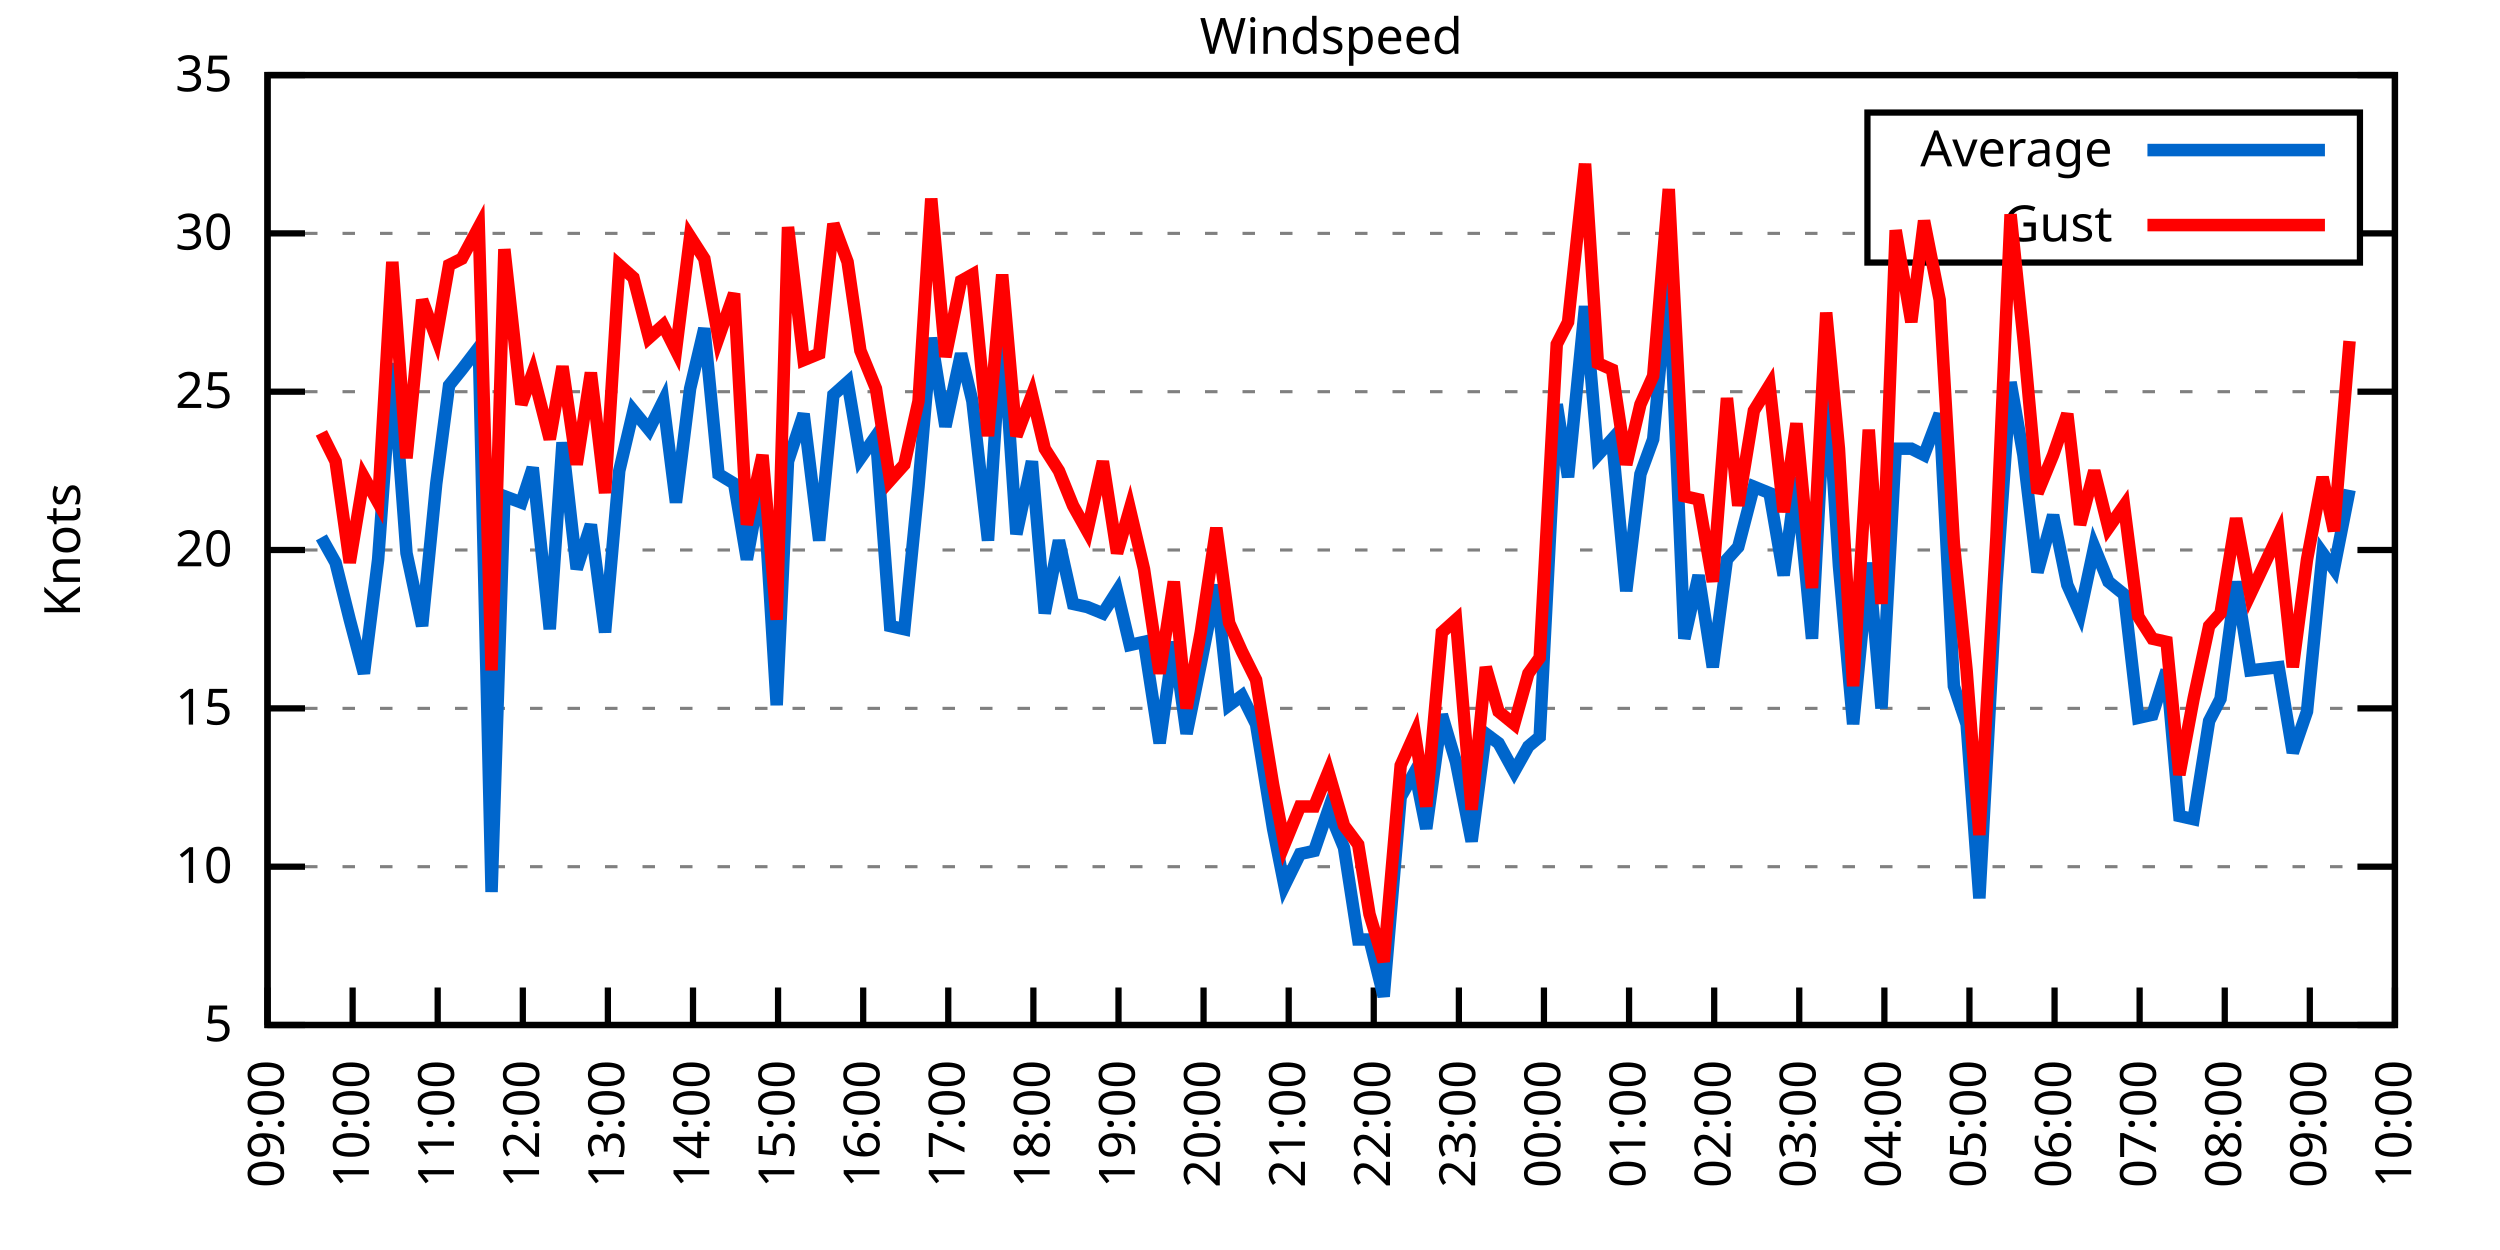
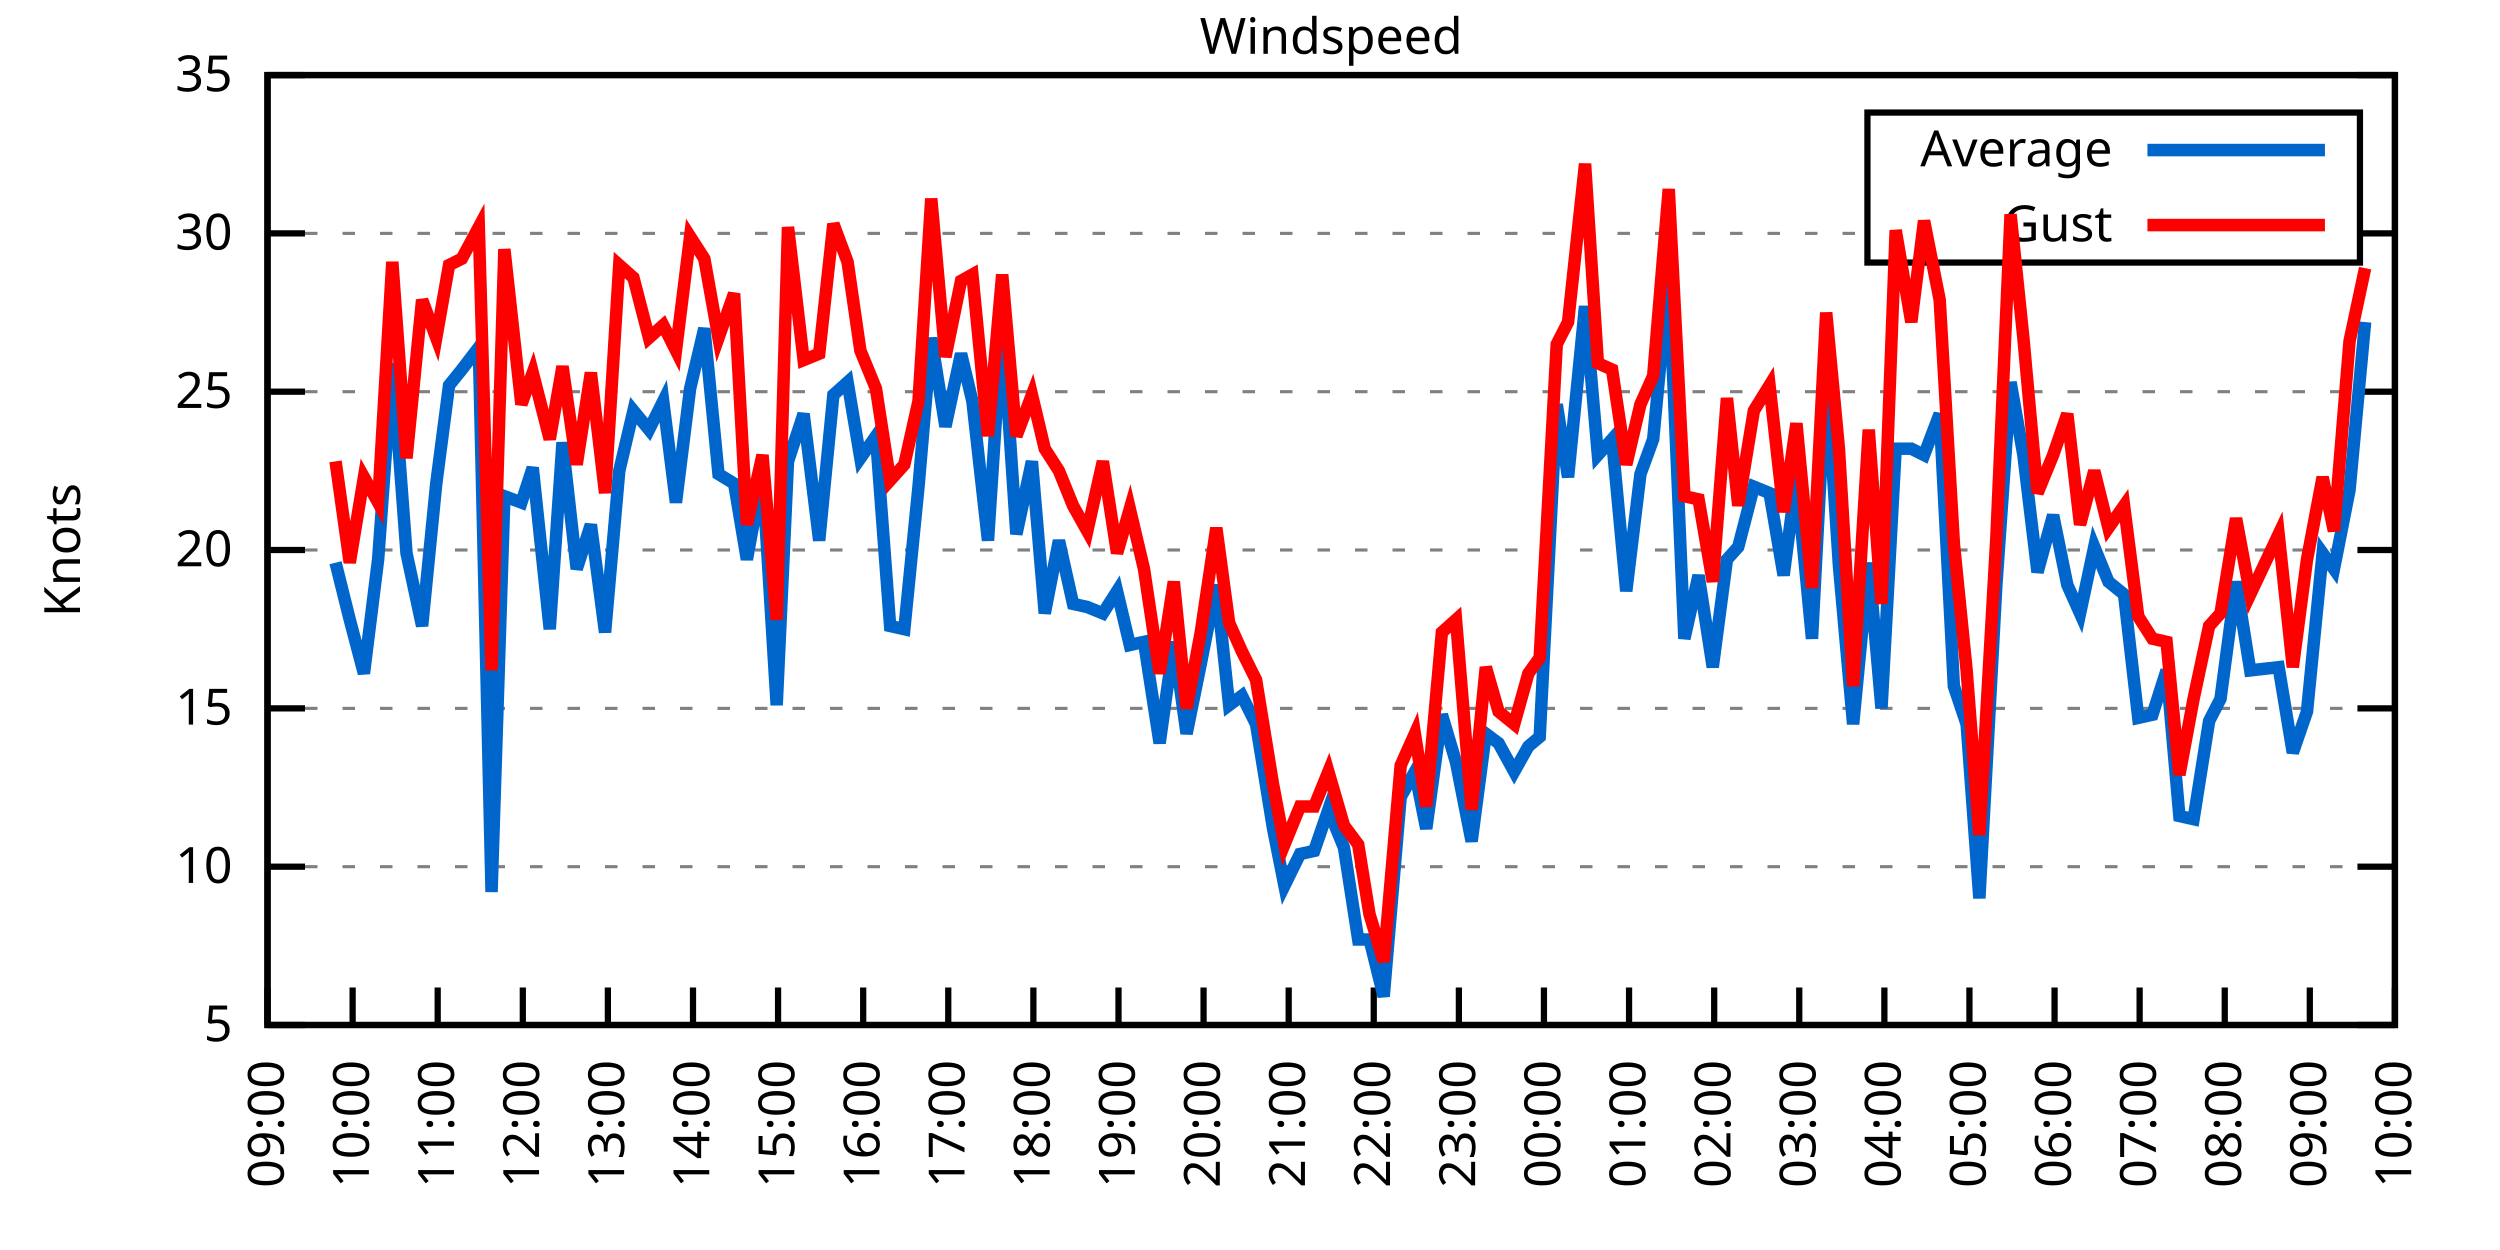
<svg xmlns="http://www.w3.org/2000/svg" xmlns:xlink="http://www.w3.org/1999/xlink" width="400" height="200" viewBox="0 0 400 200">
  <g id="gnuplot_canvas">
    <rect x="0" y="0" width="400" height="200" fill="none" />
    <defs>
      <circle id="gpDot" r="0.5" stroke-width="0.5" stroke="currentColor" />
      <path id="gpPt0" stroke-width="0.333" stroke="currentColor" d="M-1,0 h2 M0,-1 v2" />
      <path id="gpPt1" stroke-width="0.333" stroke="currentColor" d="M-1,-1 L1,1 M1,-1 L-1,1" />
      <path id="gpPt2" stroke-width="0.333" stroke="currentColor" d="M-1,0 L1,0 M0,-1 L0,1 M-1,-1 L1,1 M-1,1 L1,-1" />
      <rect id="gpPt3" stroke-width="0.333" stroke="currentColor" x="-1" y="-1" width="2" height="2" />
      <rect id="gpPt4" stroke-width="0.333" stroke="currentColor" fill="currentColor" x="-1" y="-1" width="2" height="2" />
      <circle id="gpPt5" stroke-width="0.333" stroke="currentColor" cx="0" cy="0" r="1" />
      <use xlink:href="#gpPt5" id="gpPt6" fill="currentColor" stroke="none" />
      <path id="gpPt7" stroke-width="0.333" stroke="currentColor" d="M0,-1.33 L-1.33,0.67 L1.33,0.67 z" />
      <use xlink:href="#gpPt7" id="gpPt8" fill="currentColor" stroke="none" />
      <use xlink:href="#gpPt7" id="gpPt9" stroke="currentColor" transform="rotate(180)" />
      <use xlink:href="#gpPt9" id="gpPt10" fill="currentColor" stroke="none" />
      <use xlink:href="#gpPt3" id="gpPt11" stroke="currentColor" transform="rotate(45)" />
      <use xlink:href="#gpPt11" id="gpPt12" fill="currentColor" stroke="none" />
      <path id="gpPt13" stroke-width="0.333" stroke="currentColor" d="M0,1.330 L1.265,0.411 L0.782,-1.067 L-0.782,-1.076 L-1.265,0.411 z" />
      <use xlink:href="#gpPt13" id="gpPt14" fill="currentColor" stroke="none" />
      <filter id="textbox" filterUnits="objectBoundingBox" x="0" y="0" height="1" width="1">
        <feFlood flood-color="white" flood-opacity="1" result="bgnd" />
        <feComposite in="SourceGraphic" in2="bgnd" operator="atop" />
      </filter>
      <filter id="greybox" filterUnits="objectBoundingBox" x="0" y="0" height="1" width="1">
        <feFlood flood-color="lightgrey" flood-opacity="1" result="grey" />
        <feComposite in="SourceGraphic" in2="grey" operator="atop" />
      </filter>
    </defs>
    <g fill="none" color="white" stroke="currentColor" stroke-width="1.00" stroke-linecap="butt" stroke-linejoin="miter">
</g>
    <g fill="none" color="black" stroke="currentColor" stroke-width="1.00" stroke-linecap="butt" stroke-linejoin="miter">
      <g stroke="none" shape-rendering="crispEdges">
        <polygon fill="rgb(255, 255, 255)" points="42.80,164.00 383.18,164.00 383.18,12.02 42.80,12.02 " />
      </g>
    </g>
    <g fill="none" color="black" stroke="currentColor" stroke-width="1.00" stroke-linecap="butt" stroke-linejoin="miter">
</g>
    <g fill="none" color="black" stroke="black" stroke-width="0.50" stroke-linecap="butt" stroke-linejoin="miter">
</g>
    <g fill="none" color="gray" stroke="currentColor" stroke-width="0.50" stroke-linecap="butt" stroke-linejoin="miter">
      <path stroke="gray" stroke-dasharray="2,4" class="gridline" d="M42.80,164.00 L383.19,164.00  " />
    </g>
    <g fill="none" color="gray" stroke="gray" stroke-width="1.00" stroke-linecap="butt" stroke-linejoin="miter">
</g>
    <g fill="none" color="black" stroke="currentColor" stroke-width="1.00" stroke-linecap="butt" stroke-linejoin="miter">
      <path stroke="black" d="M42.80,164.00 L48.80,164.00 M383.19,164.00 L377.19,164.00  " />
      <g transform="translate(37.20,166.60)" stroke="none" fill="black" font-family="Sans" font-size="8.00" text-anchor="end">
        <text>
          <tspan font-family="Sans"> 5</tspan>
        </text>
      </g>
    </g>
    <g fill="none" color="black" stroke="currentColor" stroke-width="1.00" stroke-linecap="butt" stroke-linejoin="miter">
</g>
    <g fill="none" color="black" stroke="black" stroke-width="0.50" stroke-linecap="butt" stroke-linejoin="miter">
</g>
    <g fill="none" color="gray" stroke="currentColor" stroke-width="0.50" stroke-linecap="butt" stroke-linejoin="miter">
      <path stroke="gray" stroke-dasharray="2,4" class="gridline" d="M42.80,138.67 L383.19,138.67  " />
    </g>
    <g fill="none" color="gray" stroke="gray" stroke-width="1.00" stroke-linecap="butt" stroke-linejoin="miter">
</g>
    <g fill="none" color="black" stroke="currentColor" stroke-width="1.00" stroke-linecap="butt" stroke-linejoin="miter">
      <path stroke="black" d="M42.80,138.67 L48.80,138.67 M383.19,138.67 L377.19,138.67  " />
      <g transform="translate(37.20,141.27)" stroke="none" fill="black" font-family="Sans" font-size="8.00" text-anchor="end">
        <text>
          <tspan font-family="Sans"> 10</tspan>
        </text>
      </g>
    </g>
    <g fill="none" color="black" stroke="currentColor" stroke-width="1.00" stroke-linecap="butt" stroke-linejoin="miter">
</g>
    <g fill="none" color="black" stroke="black" stroke-width="0.50" stroke-linecap="butt" stroke-linejoin="miter">
</g>
    <g fill="none" color="gray" stroke="currentColor" stroke-width="0.50" stroke-linecap="butt" stroke-linejoin="miter">
      <path stroke="gray" stroke-dasharray="2,4" class="gridline" d="M42.80,113.34 L383.19,113.34  " />
    </g>
    <g fill="none" color="gray" stroke="gray" stroke-width="1.00" stroke-linecap="butt" stroke-linejoin="miter">
</g>
    <g fill="none" color="black" stroke="currentColor" stroke-width="1.00" stroke-linecap="butt" stroke-linejoin="miter">
      <path stroke="black" d="M42.80,113.34 L48.80,113.34 M383.19,113.34 L377.19,113.34  " />
      <g transform="translate(37.20,115.94)" stroke="none" fill="black" font-family="Sans" font-size="8.00" text-anchor="end">
        <text>
          <tspan font-family="Sans"> 15</tspan>
        </text>
      </g>
    </g>
    <g fill="none" color="black" stroke="currentColor" stroke-width="1.00" stroke-linecap="butt" stroke-linejoin="miter">
</g>
    <g fill="none" color="black" stroke="black" stroke-width="0.50" stroke-linecap="butt" stroke-linejoin="miter">
</g>
    <g fill="none" color="gray" stroke="currentColor" stroke-width="0.50" stroke-linecap="butt" stroke-linejoin="miter">
      <path stroke="gray" stroke-dasharray="2,4" class="gridline" d="M42.80,88.00 L383.19,88.00  " />
    </g>
    <g fill="none" color="gray" stroke="gray" stroke-width="1.00" stroke-linecap="butt" stroke-linejoin="miter">
</g>
    <g fill="none" color="black" stroke="currentColor" stroke-width="1.00" stroke-linecap="butt" stroke-linejoin="miter">
      <path stroke="black" d="M42.80,88.00 L48.80,88.00 M383.19,88.00 L377.19,88.00  " />
      <g transform="translate(37.20,90.60)" stroke="none" fill="black" font-family="Sans" font-size="8.00" text-anchor="end">
        <text>
          <tspan font-family="Sans"> 20</tspan>
        </text>
      </g>
    </g>
    <g fill="none" color="black" stroke="currentColor" stroke-width="1.00" stroke-linecap="butt" stroke-linejoin="miter">
</g>
    <g fill="none" color="black" stroke="black" stroke-width="0.50" stroke-linecap="butt" stroke-linejoin="miter">
</g>
    <g fill="none" color="gray" stroke="currentColor" stroke-width="0.50" stroke-linecap="butt" stroke-linejoin="miter">
      <path stroke="gray" stroke-dasharray="2,4" class="gridline" d="M42.80,62.67 L383.19,62.67  " />
    </g>
    <g fill="none" color="gray" stroke="gray" stroke-width="1.00" stroke-linecap="butt" stroke-linejoin="miter">
</g>
    <g fill="none" color="black" stroke="currentColor" stroke-width="1.00" stroke-linecap="butt" stroke-linejoin="miter">
      <path stroke="black" d="M42.80,62.67 L48.80,62.67 M383.19,62.67 L377.19,62.67  " />
      <g transform="translate(37.20,65.27)" stroke="none" fill="black" font-family="Sans" font-size="8.00" text-anchor="end">
        <text>
          <tspan font-family="Sans"> 25</tspan>
        </text>
      </g>
    </g>
    <g fill="none" color="black" stroke="currentColor" stroke-width="1.00" stroke-linecap="butt" stroke-linejoin="miter">
</g>
    <g fill="none" color="black" stroke="black" stroke-width="0.50" stroke-linecap="butt" stroke-linejoin="miter">
</g>
    <g fill="none" color="gray" stroke="currentColor" stroke-width="0.50" stroke-linecap="butt" stroke-linejoin="miter">
      <path stroke="gray" stroke-dasharray="2,4" class="gridline" d="M42.80,37.34 L298.79,37.34 M377.59,37.34 L383.19,37.34  " />
    </g>
    <g fill="none" color="gray" stroke="gray" stroke-width="1.00" stroke-linecap="butt" stroke-linejoin="miter">
</g>
    <g fill="none" color="black" stroke="currentColor" stroke-width="1.00" stroke-linecap="butt" stroke-linejoin="miter">
      <path stroke="black" d="M42.80,37.34 L48.80,37.34 M383.19,37.34 L377.19,37.34  " />
      <g transform="translate(37.20,39.94)" stroke="none" fill="black" font-family="Sans" font-size="8.00" text-anchor="end">
        <text>
          <tspan font-family="Sans"> 30</tspan>
        </text>
      </g>
    </g>
    <g fill="none" color="black" stroke="currentColor" stroke-width="1.00" stroke-linecap="butt" stroke-linejoin="miter">
</g>
    <g fill="none" color="black" stroke="black" stroke-width="0.50" stroke-linecap="butt" stroke-linejoin="miter">
</g>
    <g fill="none" color="gray" stroke="currentColor" stroke-width="0.50" stroke-linecap="butt" stroke-linejoin="miter">
      <path stroke="gray" stroke-dasharray="2,4" class="gridline" d="M42.80,12.01 L383.19,12.01  " />
    </g>
    <g fill="none" color="gray" stroke="gray" stroke-width="1.00" stroke-linecap="butt" stroke-linejoin="miter">
</g>
    <g fill="none" color="black" stroke="currentColor" stroke-width="1.00" stroke-linecap="butt" stroke-linejoin="miter">
      <path stroke="black" d="M42.80,12.01 L48.80,12.01 M383.19,12.01 L377.19,12.01  " />
      <g transform="translate(37.20,14.61)" stroke="none" fill="black" font-family="Sans" font-size="8.00" text-anchor="end">
        <text>
          <tspan font-family="Sans"> 35</tspan>
        </text>
      </g>
    </g>
    <g fill="none" color="black" stroke="currentColor" stroke-width="1.00" stroke-linecap="butt" stroke-linejoin="miter">
      <path stroke="black" d="M42.80,164.00 L42.80,158.00  " />
      <g transform="translate(45.40,169.60) rotate(270.00)" stroke="none" fill="black" font-family="Sans" font-size="8.00" text-anchor="end">
        <text>
          <tspan font-family="Sans">09:00</tspan>
        </text>
      </g>
    </g>
    <g fill="none" color="black" stroke="currentColor" stroke-width="1.00" stroke-linecap="butt" stroke-linejoin="miter">
      <path stroke="black" d="M56.42,164.00 L56.42,158.00  " />
      <g transform="translate(59.02,169.60) rotate(270.00)" stroke="none" fill="black" font-family="Sans" font-size="8.00" text-anchor="end">
        <text>
          <tspan font-family="Sans">10:00</tspan>
        </text>
      </g>
    </g>
    <g fill="none" color="black" stroke="currentColor" stroke-width="1.00" stroke-linecap="butt" stroke-linejoin="miter">
      <path stroke="black" d="M70.03,164.00 L70.03,158.00  " />
      <g transform="translate(72.63,169.60) rotate(270.00)" stroke="none" fill="black" font-family="Sans" font-size="8.00" text-anchor="end">
        <text>
          <tspan font-family="Sans">11:00</tspan>
        </text>
      </g>
    </g>
    <g fill="none" color="black" stroke="currentColor" stroke-width="1.00" stroke-linecap="butt" stroke-linejoin="miter">
      <path stroke="black" d="M83.65,164.00 L83.65,158.00  " />
      <g transform="translate(86.25,169.60) rotate(270.00)" stroke="none" fill="black" font-family="Sans" font-size="8.00" text-anchor="end">
        <text>
          <tspan font-family="Sans">12:00</tspan>
        </text>
      </g>
    </g>
    <g fill="none" color="black" stroke="currentColor" stroke-width="1.00" stroke-linecap="butt" stroke-linejoin="miter">
      <path stroke="black" d="M97.26,164.00 L97.26,158.00  " />
      <g transform="translate(99.86,169.60) rotate(270.00)" stroke="none" fill="black" font-family="Sans" font-size="8.00" text-anchor="end">
        <text>
          <tspan font-family="Sans">13:00</tspan>
        </text>
      </g>
    </g>
    <g fill="none" color="black" stroke="currentColor" stroke-width="1.00" stroke-linecap="butt" stroke-linejoin="miter">
      <path stroke="black" d="M110.88,164.00 L110.88,158.00  " />
      <g transform="translate(113.48,169.60) rotate(270.00)" stroke="none" fill="black" font-family="Sans" font-size="8.00" text-anchor="end">
        <text>
          <tspan font-family="Sans">14:00</tspan>
        </text>
      </g>
    </g>
    <g fill="none" color="black" stroke="currentColor" stroke-width="1.00" stroke-linecap="butt" stroke-linejoin="miter">
      <path stroke="black" d="M124.49,164.00 L124.49,158.00  " />
      <g transform="translate(127.09,169.60) rotate(270.00)" stroke="none" fill="black" font-family="Sans" font-size="8.00" text-anchor="end">
        <text>
          <tspan font-family="Sans">15:00</tspan>
        </text>
      </g>
    </g>
    <g fill="none" color="black" stroke="currentColor" stroke-width="1.00" stroke-linecap="butt" stroke-linejoin="miter">
      <path stroke="black" d="M138.11,164.00 L138.11,158.00  " />
      <g transform="translate(140.71,169.60) rotate(270.00)" stroke="none" fill="black" font-family="Sans" font-size="8.00" text-anchor="end">
        <text>
          <tspan font-family="Sans">16:00</tspan>
        </text>
      </g>
    </g>
    <g fill="none" color="black" stroke="currentColor" stroke-width="1.00" stroke-linecap="butt" stroke-linejoin="miter">
      <path stroke="black" d="M151.72,164.00 L151.72,158.00  " />
      <g transform="translate(154.32,169.60) rotate(270.00)" stroke="none" fill="black" font-family="Sans" font-size="8.00" text-anchor="end">
        <text>
          <tspan font-family="Sans">17:00</tspan>
        </text>
      </g>
    </g>
    <g fill="none" color="black" stroke="currentColor" stroke-width="1.00" stroke-linecap="butt" stroke-linejoin="miter">
      <path stroke="black" d="M165.34,164.00 L165.34,158.00  " />
      <g transform="translate(167.94,169.60) rotate(270.00)" stroke="none" fill="black" font-family="Sans" font-size="8.00" text-anchor="end">
        <text>
          <tspan font-family="Sans">18:00</tspan>
        </text>
      </g>
    </g>
    <g fill="none" color="black" stroke="currentColor" stroke-width="1.00" stroke-linecap="butt" stroke-linejoin="miter">
      <path stroke="black" d="M178.96,164.00 L178.96,158.00  " />
      <g transform="translate(181.56,169.60) rotate(270.00)" stroke="none" fill="black" font-family="Sans" font-size="8.00" text-anchor="end">
        <text>
          <tspan font-family="Sans">19:00</tspan>
        </text>
      </g>
    </g>
    <g fill="none" color="black" stroke="currentColor" stroke-width="1.00" stroke-linecap="butt" stroke-linejoin="miter">
      <path stroke="black" d="M192.57,164.00 L192.57,158.00  " />
      <g transform="translate(195.17,169.60) rotate(270.00)" stroke="none" fill="black" font-family="Sans" font-size="8.00" text-anchor="end">
        <text>
          <tspan font-family="Sans">20:00</tspan>
        </text>
      </g>
    </g>
    <g fill="none" color="black" stroke="currentColor" stroke-width="1.00" stroke-linecap="butt" stroke-linejoin="miter">
      <path stroke="black" d="M206.19,164.00 L206.19,158.00  " />
      <g transform="translate(208.79,169.60) rotate(270.00)" stroke="none" fill="black" font-family="Sans" font-size="8.00" text-anchor="end">
        <text>
          <tspan font-family="Sans">21:00</tspan>
        </text>
      </g>
    </g>
    <g fill="none" color="black" stroke="currentColor" stroke-width="1.00" stroke-linecap="butt" stroke-linejoin="miter">
      <path stroke="black" d="M219.80,164.00 L219.80,158.00  " />
      <g transform="translate(222.40,169.60) rotate(270.00)" stroke="none" fill="black" font-family="Sans" font-size="8.00" text-anchor="end">
        <text>
          <tspan font-family="Sans">22:00</tspan>
        </text>
      </g>
    </g>
    <g fill="none" color="black" stroke="currentColor" stroke-width="1.00" stroke-linecap="butt" stroke-linejoin="miter">
      <path stroke="black" d="M233.42,164.00 L233.42,158.00  " />
      <g transform="translate(236.02,169.60) rotate(270.00)" stroke="none" fill="black" font-family="Sans" font-size="8.00" text-anchor="end">
        <text>
          <tspan font-family="Sans">23:00</tspan>
        </text>
      </g>
    </g>
    <g fill="none" color="black" stroke="currentColor" stroke-width="1.00" stroke-linecap="butt" stroke-linejoin="miter">
      <path stroke="black" d="M247.03,164.00 L247.03,158.00  " />
      <g transform="translate(249.63,169.60) rotate(270.00)" stroke="none" fill="black" font-family="Sans" font-size="8.00" text-anchor="end">
        <text>
          <tspan font-family="Sans">00:00</tspan>
        </text>
      </g>
    </g>
    <g fill="none" color="black" stroke="currentColor" stroke-width="1.00" stroke-linecap="butt" stroke-linejoin="miter">
      <path stroke="black" d="M260.65,164.00 L260.65,158.00  " />
      <g transform="translate(263.25,169.60) rotate(270.00)" stroke="none" fill="black" font-family="Sans" font-size="8.00" text-anchor="end">
        <text>
          <tspan font-family="Sans">01:00</tspan>
        </text>
      </g>
    </g>
    <g fill="none" color="black" stroke="currentColor" stroke-width="1.00" stroke-linecap="butt" stroke-linejoin="miter">
      <path stroke="black" d="M274.27,164.00 L274.27,158.00  " />
      <g transform="translate(276.87,169.60) rotate(270.00)" stroke="none" fill="black" font-family="Sans" font-size="8.00" text-anchor="end">
        <text>
          <tspan font-family="Sans">02:00</tspan>
        </text>
      </g>
    </g>
    <g fill="none" color="black" stroke="currentColor" stroke-width="1.00" stroke-linecap="butt" stroke-linejoin="miter">
      <path stroke="black" d="M287.88,164.00 L287.88,158.00  " />
      <g transform="translate(290.48,169.60) rotate(270.00)" stroke="none" fill="black" font-family="Sans" font-size="8.00" text-anchor="end">
        <text>
          <tspan font-family="Sans">03:00</tspan>
        </text>
      </g>
    </g>
    <g fill="none" color="black" stroke="currentColor" stroke-width="1.00" stroke-linecap="butt" stroke-linejoin="miter">
      <path stroke="black" d="M301.50,164.00 L301.50,158.00  " />
      <g transform="translate(304.10,169.60) rotate(270.00)" stroke="none" fill="black" font-family="Sans" font-size="8.00" text-anchor="end">
        <text>
          <tspan font-family="Sans">04:00</tspan>
        </text>
      </g>
    </g>
    <g fill="none" color="black" stroke="currentColor" stroke-width="1.00" stroke-linecap="butt" stroke-linejoin="miter">
      <path stroke="black" d="M315.11,164.00 L315.11,158.00  " />
      <g transform="translate(317.71,169.60) rotate(270.00)" stroke="none" fill="black" font-family="Sans" font-size="8.00" text-anchor="end">
        <text>
          <tspan font-family="Sans">05:00</tspan>
        </text>
      </g>
    </g>
    <g fill="none" color="black" stroke="currentColor" stroke-width="1.00" stroke-linecap="butt" stroke-linejoin="miter">
      <path stroke="black" d="M328.73,164.00 L328.73,158.00  " />
      <g transform="translate(331.33,169.60) rotate(270.00)" stroke="none" fill="black" font-family="Sans" font-size="8.00" text-anchor="end">
        <text>
          <tspan font-family="Sans">06:00</tspan>
        </text>
      </g>
    </g>
    <g fill="none" color="black" stroke="currentColor" stroke-width="1.00" stroke-linecap="butt" stroke-linejoin="miter">
      <path stroke="black" d="M342.34,164.00 L342.34,158.00  " />
      <g transform="translate(344.94,169.60) rotate(270.00)" stroke="none" fill="black" font-family="Sans" font-size="8.00" text-anchor="end">
        <text>
          <tspan font-family="Sans">07:00</tspan>
        </text>
      </g>
    </g>
    <g fill="none" color="black" stroke="currentColor" stroke-width="1.00" stroke-linecap="butt" stroke-linejoin="miter">
      <path stroke="black" d="M355.96,164.00 L355.96,158.00  " />
      <g transform="translate(358.56,169.60) rotate(270.00)" stroke="none" fill="black" font-family="Sans" font-size="8.00" text-anchor="end">
        <text>
          <tspan font-family="Sans">08:00</tspan>
        </text>
      </g>
    </g>
    <g fill="none" color="black" stroke="currentColor" stroke-width="1.00" stroke-linecap="butt" stroke-linejoin="miter">
      <path stroke="black" d="M369.57,164.00 L369.57,158.00  " />
      <g transform="translate(372.17,169.60) rotate(270.00)" stroke="none" fill="black" font-family="Sans" font-size="8.00" text-anchor="end">
        <text>
          <tspan font-family="Sans">09:00</tspan>
        </text>
      </g>
    </g>
    <g fill="none" color="black" stroke="currentColor" stroke-width="1.00" stroke-linecap="butt" stroke-linejoin="miter">
      <path stroke="black" d="M383.19,164.00 L383.19,158.00  " />
      <g transform="translate(385.79,169.60) rotate(270.00)" stroke="none" fill="black" font-family="Sans" font-size="8.00" text-anchor="end">
        <text>
          <tspan font-family="Sans">10:00</tspan>
        </text>
      </g>
    </g>
    <g fill="none" color="black" stroke="currentColor" stroke-width="1.00" stroke-linecap="butt" stroke-linejoin="miter">
</g>
    <g fill="none" color="black" stroke="currentColor" stroke-width="1.00" stroke-linecap="butt" stroke-linejoin="miter">
      <path stroke="black" d="M42.80,12.01 L42.80,164.00 L383.19,164.00 L383.19,12.01 L42.80,12.01 Z  " />
    </g>
    <g fill="none" color="black" stroke="currentColor" stroke-width="1.00" stroke-linecap="butt" stroke-linejoin="miter">
</g>
    <g fill="none" color="black" stroke="currentColor" stroke-width="1.00" stroke-linecap="butt" stroke-linejoin="miter">
      <path stroke="black" d="M298.79,42.01 L298.79,18.01 L377.59,18.01 L377.59,42.01 L298.79,42.01 Z  " />
    </g>
    <g id="Windspeed_plot_1">
      <g fill="none" color="white" stroke="black" stroke-width="2.00" stroke-linecap="butt" stroke-linejoin="miter">
</g>
      <g fill="none" color="black" stroke="currentColor" stroke-width="2.00" stroke-linecap="butt" stroke-linejoin="miter">
        <g transform="translate(337.99,26.61)" stroke="none" fill="black" font-family="Sans" font-size="8.00" text-anchor="end">
          <text>
            <tspan font-family="Sans">Average</tspan>
          </text>
        </g>
      </g>
      <g fill="none" color="black" stroke="currentColor" stroke-width="2.00" stroke-linecap="butt" stroke-linejoin="miter">
-         <path stroke="rgb(  0, 102, 204)" d="M343.59,24.01 L371.99,24.01 M51.42,85.98 L53.69,90.03 L55.96,99.15 L58.23,107.76 L60.50,89.52 L62.77,58.11   L65.04,88.51 L67.54,100.16 L69.80,77.37 L71.85,61.66 L73.89,59.13 L76.61,55.58 L78.65,142.72 L80.70,79.39   L83.42,80.41 L85.24,74.83 L87.96,100.67 L90.00,70.78 L92.27,91.04 L94.54,83.95 L96.81,101.18 L99.08,75.34   L101.35,65.71 L103.84,68.75 L106.11,64.19 L108.15,80.41 L110.42,62.17 L112.69,52.54 L114.96,75.85 L117.46,77.37   L119.50,89.52 L122.00,75.85 L124.27,112.83 L126.08,73.82 L128.58,66.22 L131.07,86.49 L133.34,63.18 L135.61,61.15   L137.66,73.31 L140.15,69.77 L142.42,100.16 L144.69,100.67 L146.96,77.87 L149.00,54.06 L151.27,68.25 L153.77,56.59   L155.58,64.19 L158.08,86.49 L160.35,51.53 L162.62,85.47 L165.11,73.82 L167.16,98.14 L169.43,86.49 L171.69,96.62   L173.96,97.12 L176.46,98.14 L178.73,94.59 L180.77,103.20 L183.04,102.70 L185.54,118.91 L187.81,102.70 L189.85,117.39   L192.12,106.24 L194.61,93.58 L196.66,112.83 L198.70,111.31 L200.97,115.87 L203.69,132.59 L205.51,141.71 L208.00,136.64   L210.27,136.14 L212.54,129.55 L215.04,135.63 L217.31,150.32 L219.12,150.32 L221.39,159.44 L224.11,127.52 L226.38,123.47   L228.20,132.59 L230.70,114.35 L232.96,121.95 L235.46,134.62 L237.73,117.39 L239.77,118.91 L242.27,123.47 L244.54,119.42   L246.35,117.90 L249.08,64.70 L250.89,76.35 L253.61,48.99 L255.66,72.81 L257.93,70.27 L260.20,94.59 L262.47,75.85   L264.51,70.27 L267.00,43.93 L269.50,102.19 L271.77,92.06 L274.04,106.75 L276.31,89.52 L278.12,87.50 L280.62,77.87   L283.12,78.89 L285.38,92.06 L287.43,76.35 L289.92,102.19 L292.19,59.13 L294.23,90.54 L296.50,115.87 L299.00,90.03   L301.04,113.34 L303.31,71.79 L305.81,71.79 L307.85,72.81 L310.35,66.22 L312.62,109.79 L314.66,115.87 L316.70,143.73   L319.42,93.58 L321.69,61.15 L323.74,72.81 L326.00,91.55 L328.50,82.43 L330.77,93.58 L332.81,98.14 L335.08,87.50   L337.35,93.07 L339.85,95.10 L342.12,114.86 L344.39,114.35 L346.65,107.26 L348.70,130.56 L350.97,131.07 L353.46,115.36   L355.28,111.82 L357.77,93.07 L360.04,107.26 L364.58,106.75 L366.85,120.43 L369.12,113.84 L371.62,88.51 L373.43,91.04   L375.93,78.38  " />
+         <path stroke="rgb(  0, 102, 204)" d="M343.59,24.01 L371.99,24.01 M53.69,90.03 L55.96,99.15 L58.23,107.76 L60.50,89.52 L62.77,58.11 L65.04,88.51   L67.54,100.16 L69.80,77.37 L71.85,61.66 L73.89,59.13 L76.61,55.58 L78.65,142.72 L80.70,79.39 L83.42,80.41   L85.24,74.83 L87.96,100.67 L90.00,70.78 L92.27,91.04 L94.54,83.95 L96.81,101.18 L99.08,75.34 L101.35,65.71   L103.84,68.75 L106.11,64.19 L108.15,80.41 L110.42,62.17 L112.69,52.54 L114.96,75.85 L117.46,77.37 L119.50,89.52   L122.00,75.85 L124.27,112.83 L126.08,73.82 L128.58,66.22 L131.07,86.49 L133.34,63.18 L135.61,61.15 L137.66,73.31   L140.15,69.77 L142.42,100.16 L144.69,100.67 L146.96,77.87 L149.00,54.06 L151.27,68.25 L153.77,56.59 L155.58,64.19   L158.08,86.49 L160.35,51.53 L162.62,85.47 L165.11,73.82 L167.16,98.14 L169.43,86.49 L171.69,96.62 L173.96,97.12   L176.46,98.14 L178.73,94.59 L180.77,103.20 L183.04,102.70 L185.54,118.91 L187.81,102.70 L189.85,117.39 L192.12,106.24   L194.61,93.58 L196.66,112.83 L198.70,111.31 L200.97,115.87 L203.69,132.59 L205.51,141.71 L208.00,136.64 L210.27,136.14   L212.54,129.55 L215.04,135.63 L217.31,150.32 L219.12,150.32 L221.39,159.44 L224.11,127.52 L226.38,123.47 L228.20,132.59   L230.70,114.35 L232.96,121.95 L235.46,134.62 L237.73,117.39 L239.77,118.91 L242.27,123.47 L244.54,119.42 L246.35,117.90   L249.08,64.70 L250.89,76.35 L253.61,48.99 L255.66,72.81 L257.93,70.27 L260.20,94.59 L262.47,75.85 L264.51,70.27   L267.00,43.93 L269.50,102.19 L271.77,92.06 L274.04,106.75 L276.31,89.52 L278.12,87.50 L280.62,77.87 L283.12,78.89   L285.38,92.06 L287.43,76.35 L289.92,102.19 L292.19,59.13 L294.23,90.54 L296.50,115.87 L299.00,90.03 L301.04,113.34   L303.31,71.79 L305.81,71.79 L307.85,72.81 L310.35,66.22 L312.62,109.79 L314.66,115.87 L316.70,143.73 L319.42,93.58   L321.69,61.15 L323.74,72.81 L326.00,91.55 L328.50,82.43 L330.77,93.58 L332.81,98.14 L335.08,87.50 L337.35,93.07   L339.85,95.10 L342.12,114.86 L344.39,114.35 L346.65,107.26 L348.70,130.56 L350.97,131.07 L353.46,115.36 L355.28,111.82   L357.77,93.07 L360.04,107.26 L364.58,106.75 L366.85,120.43 L369.12,113.84 L371.62,88.51 L373.43,91.04 L375.93,78.38   L378.42,51.53  " />
      </g>
    </g>
    <g id="Windspeed_plot_2">
      <g fill="none" color="black" stroke="currentColor" stroke-width="2.00" stroke-linecap="butt" stroke-linejoin="miter">
        <g transform="translate(337.99,38.61)" stroke="none" fill="black" font-family="Sans" font-size="8.00" text-anchor="end">
          <text>
            <tspan font-family="Sans">Gust</tspan>
          </text>
        </g>
      </g>
      <g fill="none" color="black" stroke="currentColor" stroke-width="2.00" stroke-linecap="butt" stroke-linejoin="miter">
-         <path stroke="rgb(255,   0,   0)" d="M343.59,36.01 L371.99,36.01 M51.42,69.26 L53.69,73.82 L55.96,90.03 L58.23,76.35 L60.50,80.41 L62.77,41.90   L65.04,73.31 L67.54,47.98 L69.80,54.06 L71.85,42.41 L73.89,41.39 L76.61,36.33 L78.65,107.26 L80.70,39.87   L83.42,64.70 L85.24,59.63 L87.96,70.27 L90.00,58.62 L92.27,74.33 L94.54,59.63 L96.81,78.89 L99.08,42.41   L101.35,44.43 L103.84,54.06 L106.11,52.03 L108.15,56.09 L110.42,37.85 L112.69,41.39 L114.96,54.06 L117.46,46.97   L119.50,83.95 L122.00,72.81 L124.27,99.15 L126.08,36.33 L128.58,57.61 L131.07,56.59 L133.34,35.82 L135.61,41.90   L137.66,56.09 L140.15,62.17 L142.42,76.86 L144.69,74.33 L146.96,64.19 L149.00,31.77 L151.27,57.10 L153.77,44.94   L155.58,43.93 L158.08,69.77 L160.35,43.93 L162.62,69.77 L165.11,63.18 L167.16,71.79 L169.43,75.34 L171.69,80.91   L173.96,84.97 L176.46,73.82 L178.73,88.51 L180.77,81.42 L183.04,91.04 L185.54,107.76 L187.81,93.07 L189.85,113.34   L192.12,101.18 L194.61,84.46 L196.66,99.66 L198.70,104.22 L200.97,108.78 L203.69,125.50 L205.51,135.12 L208.00,129.04   L210.27,129.04 L212.54,123.47 L215.04,132.08 L217.31,135.12 L219.12,146.27 L221.39,153.87 L224.11,122.46 L226.38,117.39   L228.20,129.04 L230.70,101.18 L232.96,99.15 L235.46,129.55 L237.73,106.75 L239.77,113.84 L242.27,115.87 L244.54,107.76   L246.35,105.23 L249.08,55.07 L250.89,51.53 L253.61,26.20 L255.66,58.11 L257.93,59.13 L260.20,74.33 L262.47,64.70   L264.51,60.14 L267.00,30.25 L269.50,79.39 L271.77,79.90 L274.04,93.07 L276.31,63.69 L278.12,80.91 L280.62,65.71   L283.12,61.66 L285.38,81.93 L287.43,67.74 L289.92,94.08 L292.19,50.01 L294.23,71.79 L296.50,109.79 L299.00,68.75   L301.04,96.62 L303.31,36.84 L305.81,51.53 L307.85,35.32 L310.35,47.98 L312.62,86.99 L314.66,107.26 L316.70,133.60   L319.42,85.98 L321.69,34.30 L323.74,54.06 L326.00,78.89 L328.50,72.81 L330.77,66.22 L332.81,83.95 L335.08,75.34   L337.35,84.46 L339.85,80.91 L342.12,98.64 L344.39,102.19 L346.65,102.70 L348.70,123.98 L350.97,111.82 L353.46,100.16   L355.28,98.14 L357.77,82.94 L360.04,95.10 L364.58,85.47 L366.85,106.75 L369.12,89.52 L371.62,76.35 L373.43,84.97   L375.93,54.57  " />
+         <path stroke="rgb(255,   0,   0)" d="M343.59,36.01 L371.99,36.01 M53.69,73.82 L55.96,90.03 L58.23,76.35 L60.50,80.41 L62.77,41.90 L65.04,73.31   L67.54,47.98 L69.80,54.06 L71.85,42.41 L73.89,41.39 L76.61,36.33 L78.65,107.26 L80.70,39.87 L83.42,64.70   L85.24,59.63 L87.96,70.27 L90.00,58.62 L92.27,74.33 L94.54,59.63 L96.81,78.89 L99.08,42.41 L101.35,44.43   L103.84,54.06 L106.11,52.03 L108.15,56.09 L110.42,37.85 L112.69,41.39 L114.96,54.06 L117.46,46.97 L119.50,83.95   L122.00,72.81 L124.27,99.15 L126.08,36.33 L128.58,57.61 L131.07,56.59 L133.34,35.82 L135.61,41.90 L137.66,56.09   L140.15,62.17 L142.42,76.86 L144.69,74.33 L146.96,64.19 L149.00,31.77 L151.27,57.10 L153.77,44.94 L155.58,43.93   L158.08,69.77 L160.35,43.93 L162.62,69.77 L165.11,63.18 L167.16,71.79 L169.43,75.34 L171.69,80.91 L173.96,84.97   L176.46,73.82 L178.73,88.51 L180.77,81.42 L183.04,91.04 L185.54,107.76 L187.81,93.07 L189.85,113.34 L192.12,101.18   L194.61,84.46 L196.66,99.66 L198.70,104.22 L200.97,108.78 L203.69,125.50 L205.51,135.12 L208.00,129.04 L210.27,129.04   L212.54,123.47 L215.04,132.08 L217.31,135.12 L219.12,146.27 L221.39,153.87 L224.11,122.46 L226.38,117.39 L228.20,129.04   L230.70,101.18 L232.96,99.15 L235.46,129.55 L237.73,106.75 L239.77,113.84 L242.27,115.87 L244.54,107.76 L246.35,105.23   L249.08,55.07 L250.89,51.53 L253.61,26.20 L255.66,58.11 L257.93,59.13 L260.20,74.33 L262.47,64.70 L264.51,60.14   L267.00,30.25 L269.50,79.39 L271.77,79.90 L274.04,93.07 L276.31,63.69 L278.12,80.91 L280.62,65.71 L283.12,61.66   L285.38,81.93 L287.43,67.74 L289.92,94.08 L292.19,50.01 L294.23,71.79 L296.50,109.79 L299.00,68.75 L301.04,96.62   L303.31,36.84 L305.81,51.53 L307.85,35.32 L310.35,47.98 L312.62,86.99 L314.66,107.26 L316.70,133.60 L319.42,85.98   L321.69,34.30 L323.74,54.06 L326.00,78.89 L328.50,72.81 L330.77,66.22 L332.81,83.95 L335.08,75.34 L337.35,84.46   L339.85,80.91 L342.12,98.64 L344.39,102.19 L346.65,102.70 L348.70,123.98 L350.97,111.82 L353.46,100.16 L355.28,98.14   L357.77,82.94 L360.04,95.10 L364.58,85.47 L366.85,106.75 L369.12,89.52 L371.62,76.35 L373.43,84.97 L375.93,54.57   L378.42,42.91  " />
      </g>
    </g>
    <g fill="none" color="black" stroke="currentColor" stroke-width="2.00" stroke-linecap="butt" stroke-linejoin="miter">
</g>
    <g fill="none" color="black" stroke="black" stroke-width="1.00" stroke-linecap="butt" stroke-linejoin="miter">
</g>
    <g fill="none" color="black" stroke="currentColor" stroke-width="1.00" stroke-linecap="butt" stroke-linejoin="miter">
      <path stroke="black" d="M42.80,12.01 L42.80,164.00 L383.19,164.00 L383.19,12.01 L42.80,12.01 Z  " />
      <g transform="translate(12.80,88.01) rotate(270.00)" stroke="none" fill="black" font-family="Sans" font-size="8.00" text-anchor="middle">
        <text>
          <tspan font-family="Sans">Knots</tspan>
        </text>
      </g>
    </g>
    <g fill="none" color="black" stroke="currentColor" stroke-width="1.00" stroke-linecap="butt" stroke-linejoin="miter">
</g>
    <g fill="none" color="black" stroke="currentColor" stroke-width="1.00" stroke-linecap="butt" stroke-linejoin="miter">
      <g transform="translate(212.99,8.61)" stroke="none" fill="black" font-family="Sans" font-size="8.00" text-anchor="middle">
        <text>
          <tspan font-family="Sans">Windspeed</tspan>
        </text>
      </g>
    </g>
    <g fill="none" color="black" stroke="currentColor" stroke-width="1.00" stroke-linecap="butt" stroke-linejoin="miter">
</g>
  </g>
</svg>
